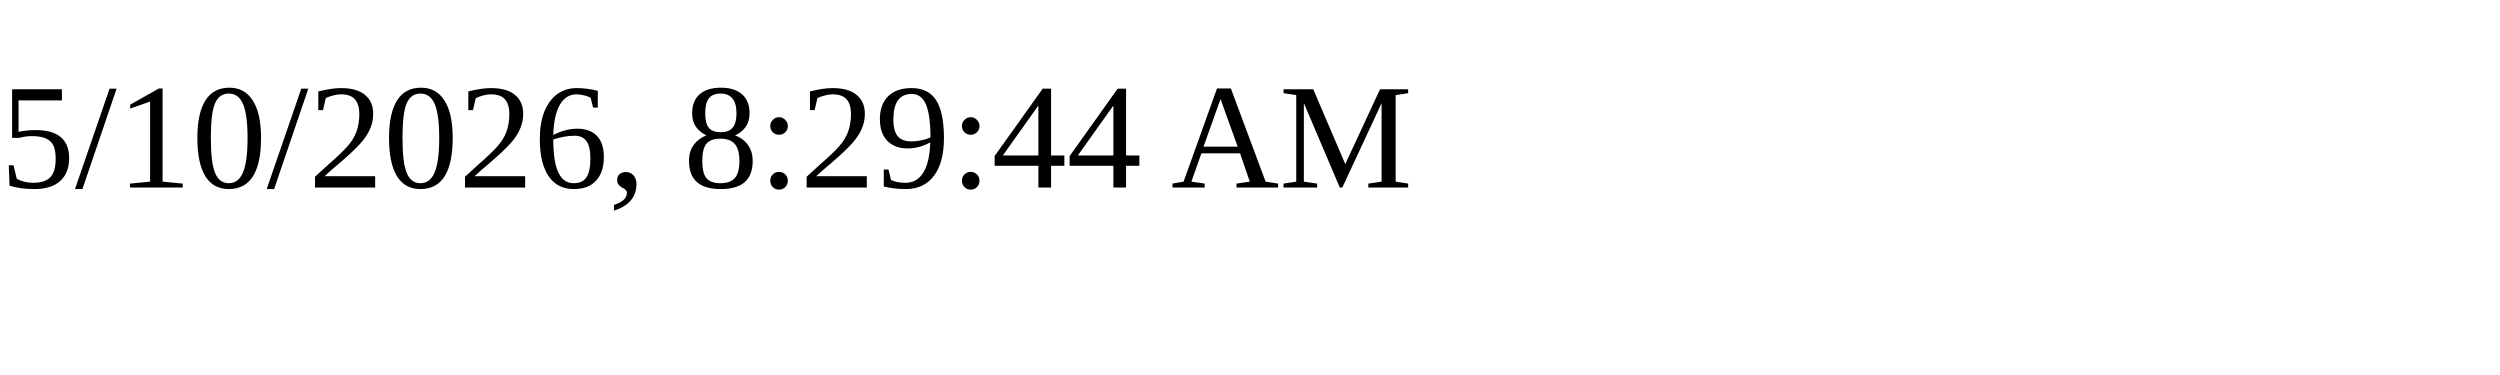
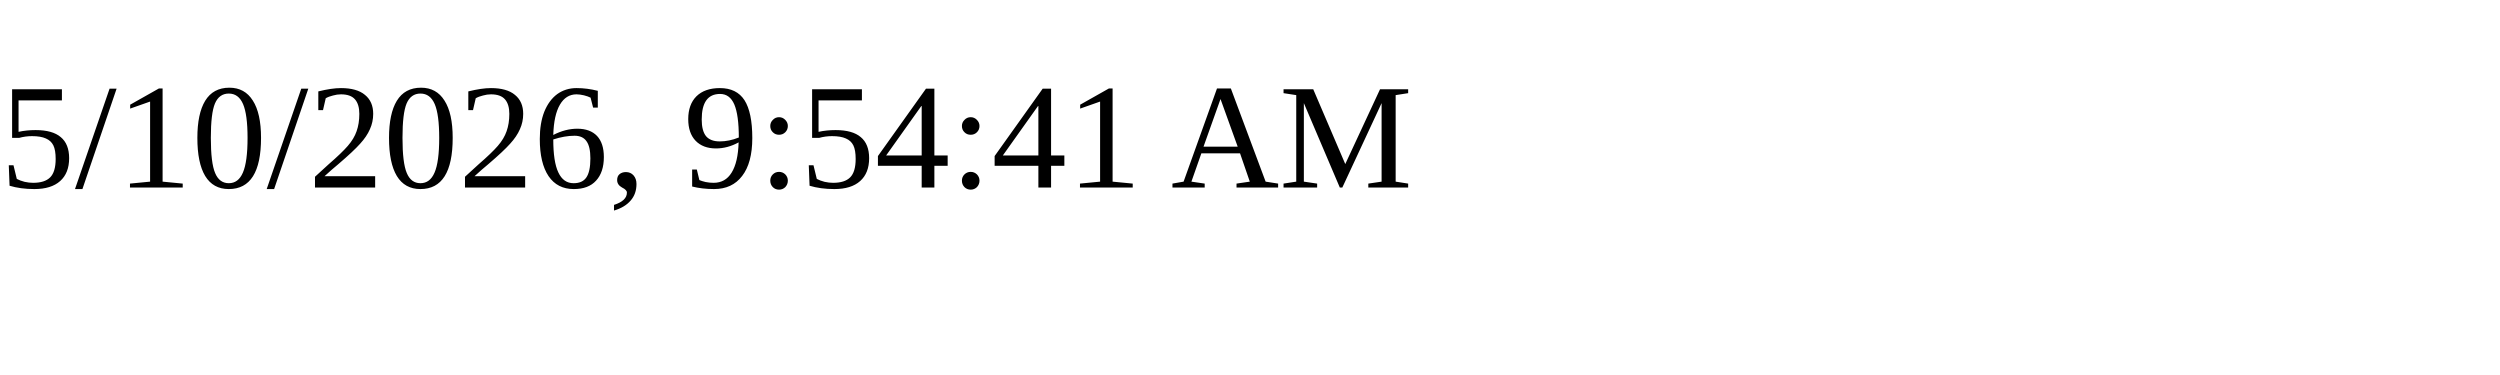
<svg xmlns="http://www.w3.org/2000/svg" height="30" width="200">
-   <text x="0" y="15">5/10/2026, 8:29:44 AM</text>
+   <text x="0" y="15">5/10/2026, 9:54:41 AM</text>
</svg>
